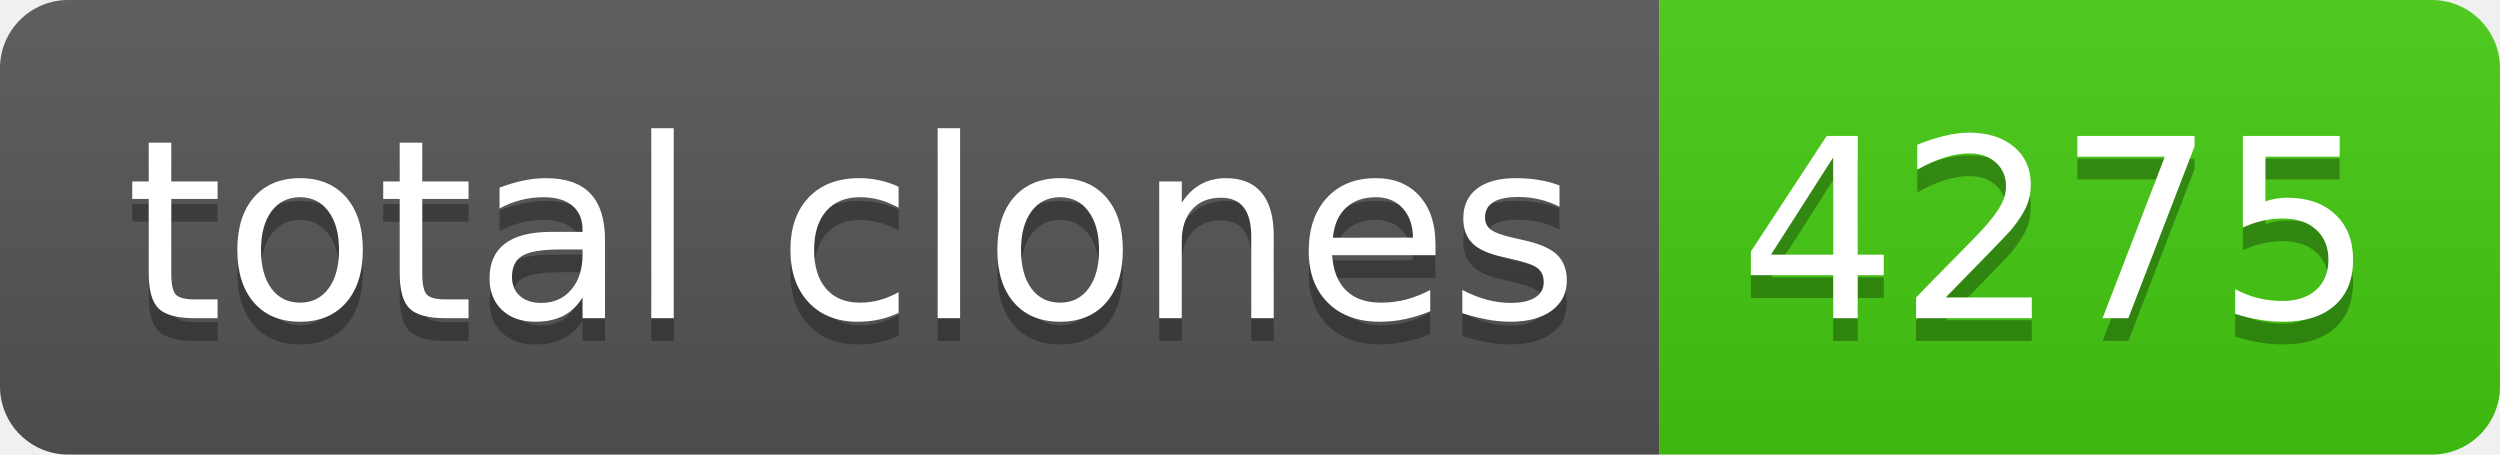
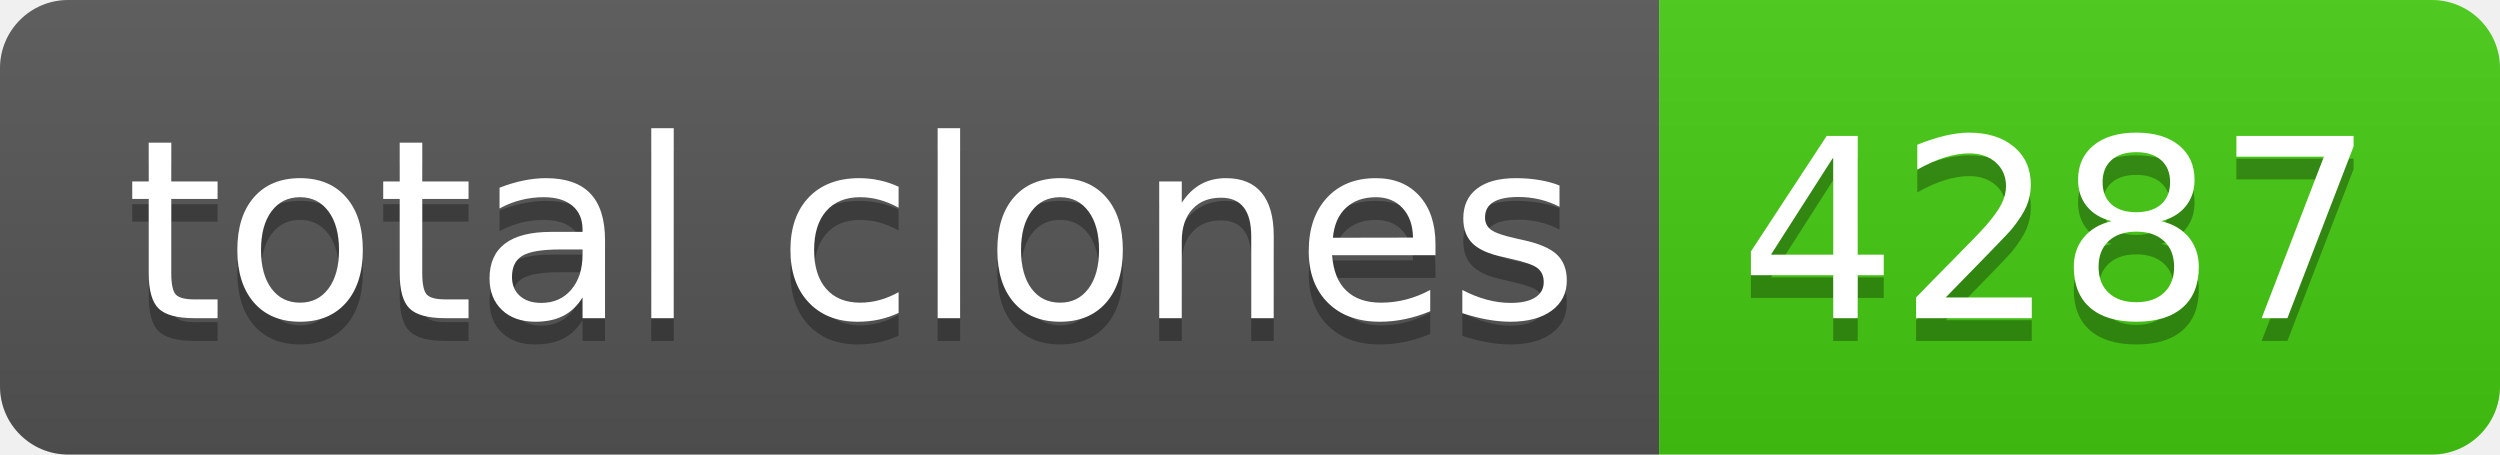
- <svg xmlns="http://www.w3.org/2000/svg" width="110" height="20" role="img" aria-label="total clones: 4275">
+ <svg xmlns="http://www.w3.org/2000/svg" width="110" height="20" role="img" aria-label="total clones: 4287">
  <linearGradient id="s" x2="0" y2="100%">
    <stop offset="0" stop-color="#bbb" stop-opacity=".1" />
    <stop offset="1" stop-opacity=".1" />
  </linearGradient>
  <clipPath id="r">
    <rect width="110" height="20" rx="3" fill="#fff" />
  </clipPath>
  <g clip-path="url(#r)">
    <rect width="73" height="20" fill="#555" />
    <rect x="73" width="37" height="20" fill="#4c1" />
    <rect width="110" height="20" fill="url(#s)" />
  </g>
  <g fill="#fff" text-anchor="middle" font-family="Verdana,Geneva,DejaVu Sans,sans-serif" text-rendering="geometricPrecision" font-size="110">
    <text aria-hidden="true" x="375" y="150" fill="#010101" fill-opacity=".3" transform="scale(.1)" textLength="630">total clones</text>
    <text x="375" y="140" transform="scale(.1)" fill="#fff" textLength="630">total clones</text>
-     <text aria-hidden="true" x="905" y="150" fill="#010101" fill-opacity=".3" transform="scale(.1)" textLength="270">4275</text>
-     <text x="905" y="140" transform="scale(.1)" fill="#fff" textLength="270">4275</text>
+     <text aria-hidden="true" x="905" y="150" fill="#010101" fill-opacity=".3" transform="scale(.1)" textLength="270">4287</text>
+     <text x="905" y="140" transform="scale(.1)" fill="#fff" textLength="270">4287</text>
  </g>
</svg>
